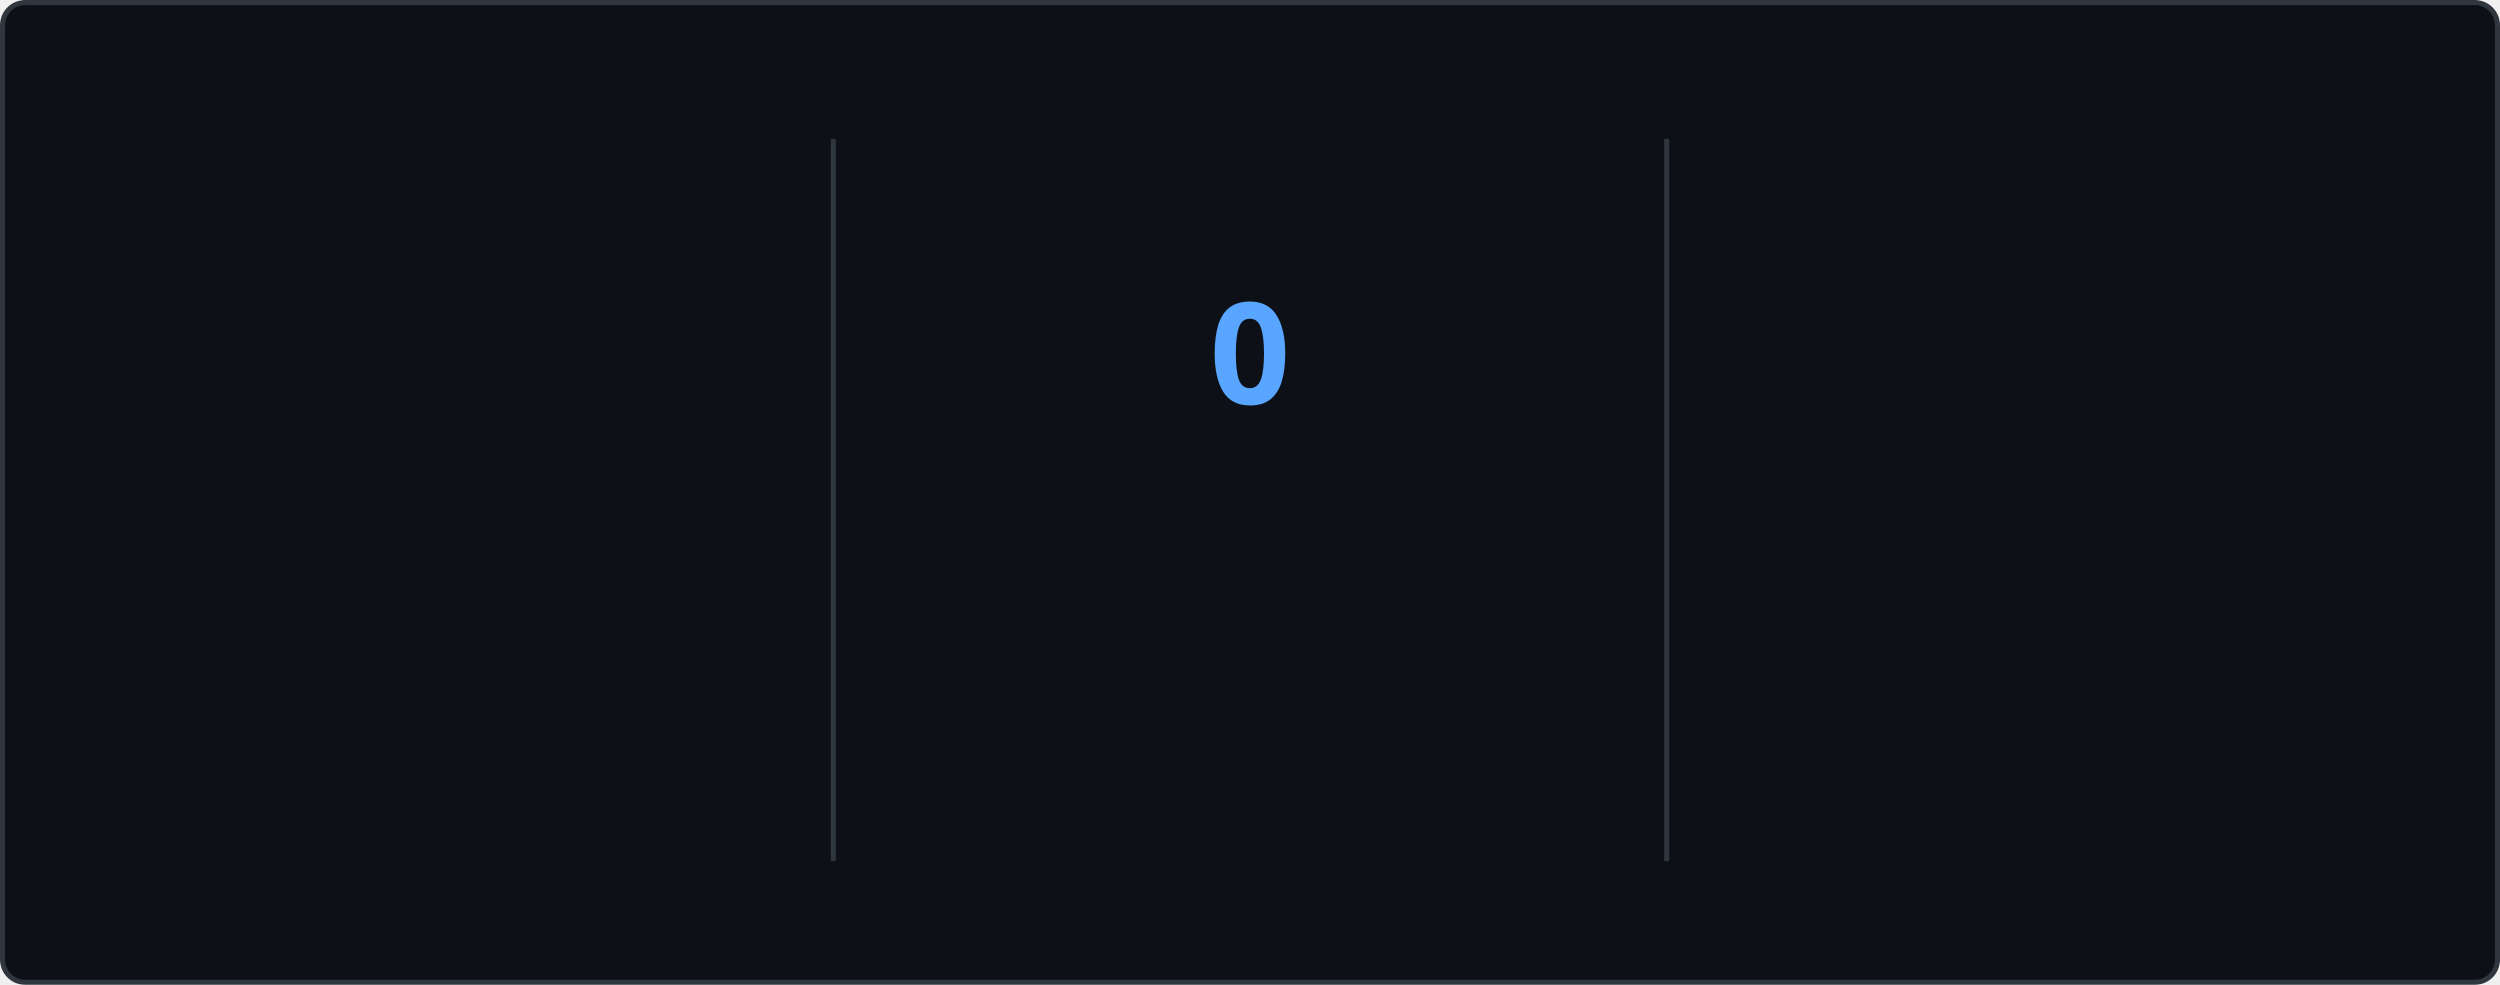
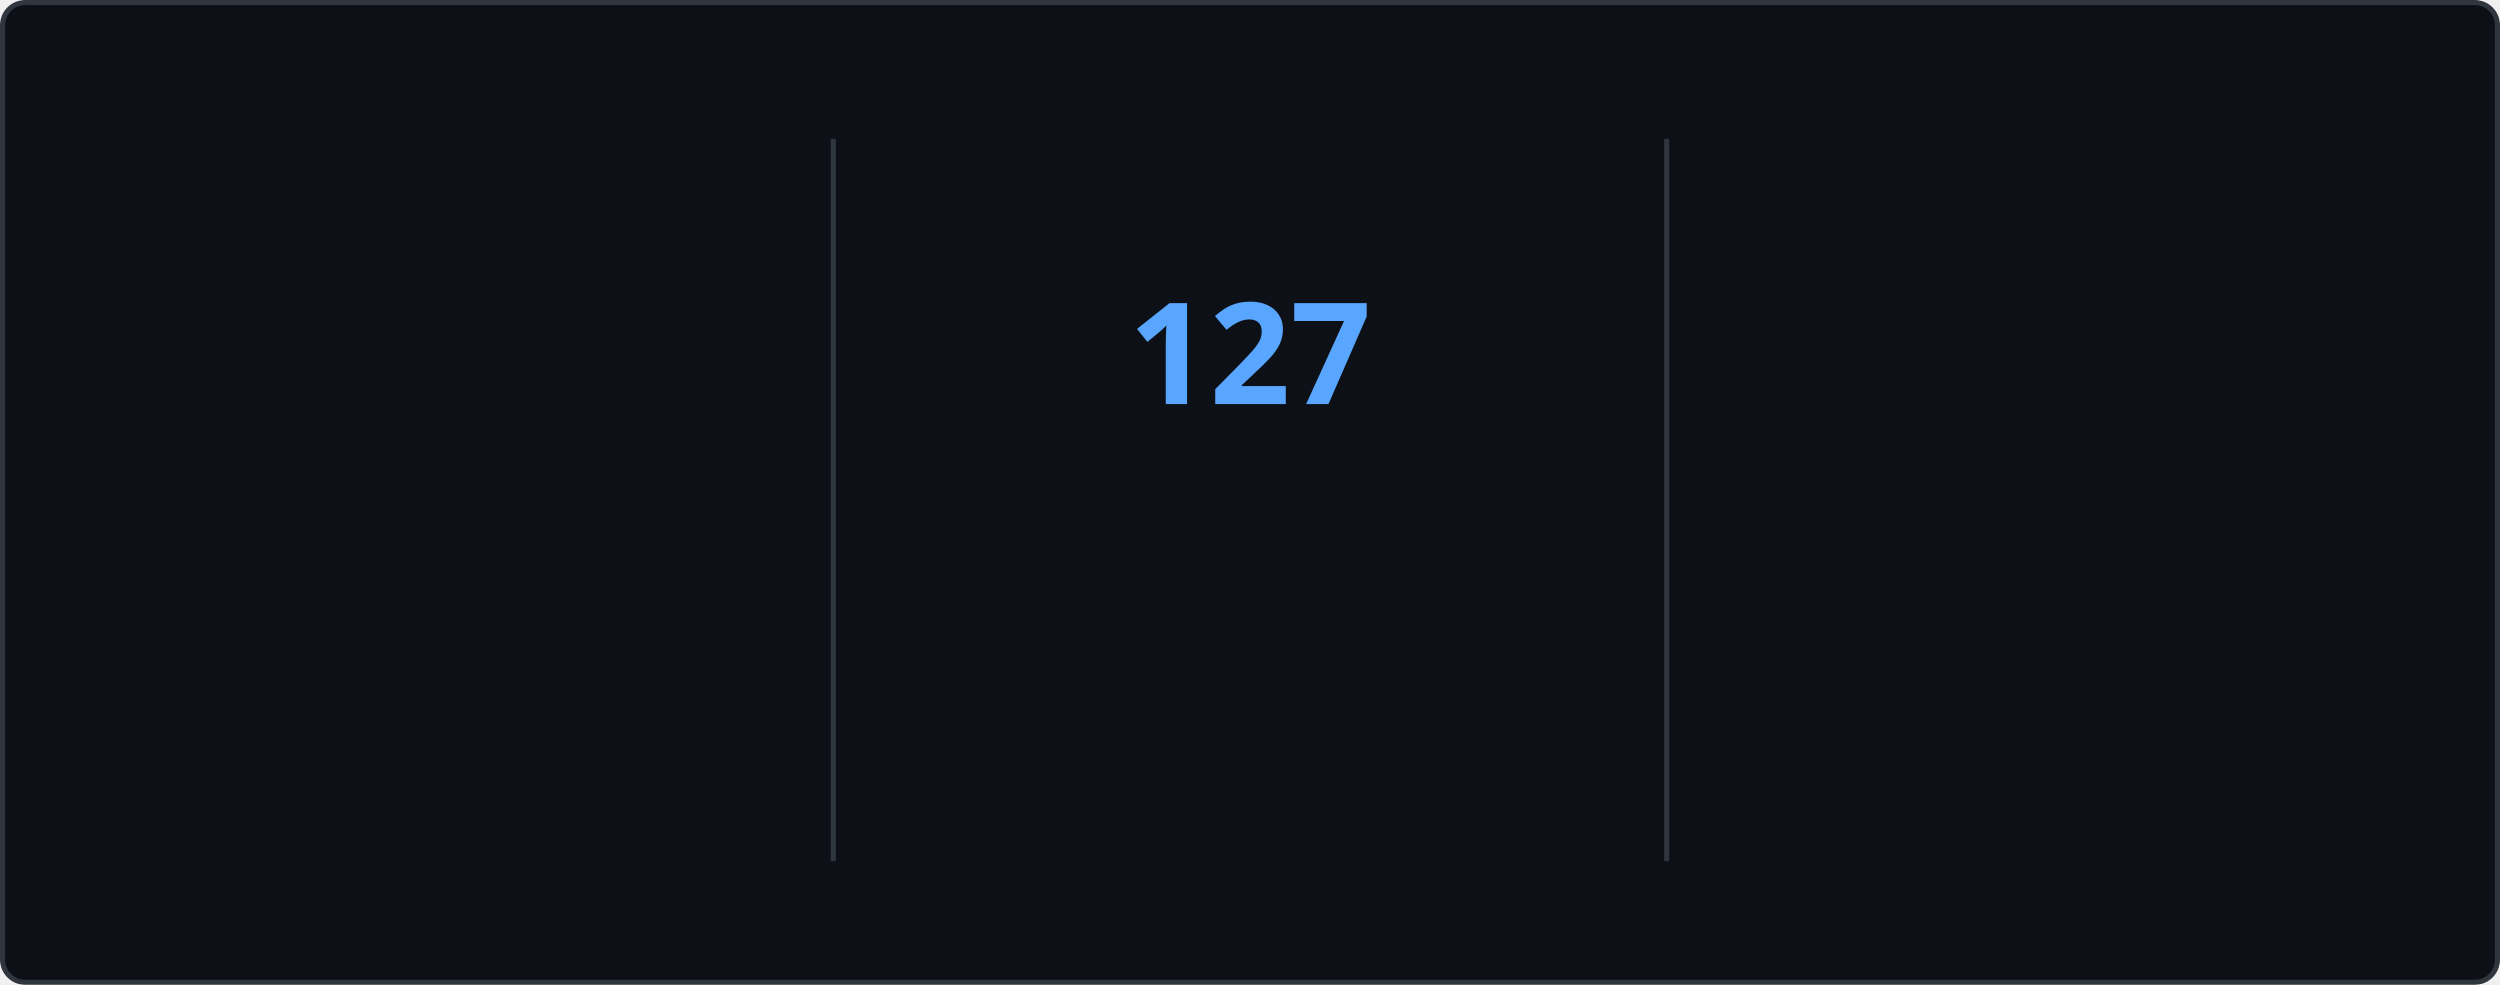
<svg xmlns="http://www.w3.org/2000/svg" style="isolation: isolate" viewBox="0 0 495 195" width="495px" height="195px" direction="ltr">
  <style>
    @keyframes currstreak {
      0% { font-size: 3px; opacity: 0.2; }
      80% { font-size: 34px; opacity: 1; }
      100% { font-size: 28px; opacity: 1; }
    }
    @keyframes fadein {
      0% { opacity: 0; }
      100% { opacity: 1; }
    }
    .big-number {
      font-family: "Segoe UI", Ubuntu, sans-serif;
      font-weight: 700;
      font-size: 28px;
      fill: #e6edf3;
    }
    .label {
      font-family: "Segoe UI", Ubuntu, sans-serif;
      font-weight: 400;
      font-size: 14px;
      fill: #e6edf3;
    }
    .range-text {
      font-family: "Segoe UI", Ubuntu, sans-serif;
      font-weight: 400;
      font-size: 12px;
      fill: #8b949e;
    }
    .current-streak-num {
      font-family: "Segoe UI", Ubuntu, sans-serif;
      font-weight: 700;
      font-size: 28px;
      fill: #58a6ff;
    }</style>
  <defs>
    <clipPath id="outer_rectangle">
      <rect width="495" height="195" rx="4.5" />
    </clipPath>
    <mask id="mask_out_ring_behind_fire">
      <rect width="495" height="195" fill="white" />
      <ellipse id="mask-ellipse" cx="247.5" cy="32" rx="13" ry="18" fill="black" />
    </mask>
  </defs>
  <g clip-path="url(#outer_rectangle)">
    <g style="isolation: isolate">
      <rect fill="#0d1117" rx="4.5" x="0.5" y="0.5" width="494" height="194" stroke="#30363d" />
    </g>
    <g style="isolation: isolate">
      <line x1="165" y1="28" x2="165" y2="170" vector-effect="non-scaling-stroke" stroke-width="1" stroke="#30363d" stroke-linejoin="miter" stroke-linecap="square" stroke-miterlimit="3" />
      <line x1="330" y1="28" x2="330" y2="170" vector-effect="non-scaling-stroke" stroke-width="1" stroke="#30363d" stroke-linejoin="miter" stroke-linecap="square" stroke-miterlimit="3" />
    </g>
    <g style="isolation: isolate">
      <g transform="translate(82.5, 48)">
        <text x="0" y="32" stroke-width="0" text-anchor="middle" class="big-number" style="opacity: 0; animation: fadein 0.5s linear forwards 0.6s">
            7.3K
          </text>
      </g>
      <g transform="translate(82.5, 84)">
        <text x="0" y="32" stroke-width="0" text-anchor="middle" class="label" style="opacity: 0; animation: fadein 0.5s linear forwards 0.7s">
            Total Contributions
          </text>
      </g>
      <g transform="translate(82.5, 114)">
        <text x="0" y="32" stroke-width="0" text-anchor="middle" class="range-text" style="opacity: 0; animation: fadein 0.5s linear forwards 0.8s">
            Nov 16 - Present
          </text>
      </g>
    </g>
    <g style="isolation: isolate">
      <g mask="url(#mask_out_ring_behind_fire)">
        <circle cx="247.5" cy="71" r="40" fill="none" stroke="#e6edf3" stroke-width="5" style="opacity: 0; animation: fadein 0.5s linear forwards 0.4s" />
      </g>
      <g transform="translate(247.5, 19.5)" stroke-opacity="0" style="opacity: 0; animation: fadein 0.5s linear forwards 0.6s">
        <path d="M -12 -0.5 L 15 -0.5 L 15 23.5 L -12 23.5 L -12 -0.5 Z" fill="none" />
        <path d="M 1.5 0.67 C 1.5 0.67 2.24 3.32 2.24 5.47 C 2.24 7.53 0.89 9.2 -1.17 9.2 C -3.23 9.2 -4.79 7.53 -4.79 5.47 L -4.76 5.11 C -6.78 7.51 -8 10.62 -8 13.99 C -8 18.41 -4.42 22 0 22 C 4.42 22 8 18.41 8 13.99 C 8 8.6 5.41 3.79 1.5 0.67 Z M -0.29 19 C -2.07 19 -3.51 17.6 -3.51 15.86 C -3.51 14.24 -2.46 13.1 -0.7 12.74 C 1.07 12.38 2.9 11.53 3.92 10.16 C 4.31 11.45 4.51 12.81 4.51 14.2 C 4.51 16.85 2.36 19 -0.29 19 Z" fill="#e6edf3" stroke-opacity="0" />
      </g>
      <g transform="translate(247.5, 48)">
        <text x="0" y="32" stroke-width="0" text-anchor="middle" class="current-streak-num" style="animation: currstreak 0.6s linear forwards">
-             0
+             127
          </text>
      </g>
      <g transform="translate(247.5, 108)">
        <text x="0" y="32" stroke-width="0" text-anchor="middle" class="label" style="opacity: 0; animation: fadein 0.5s linear forwards 0.9s">
            Current Streak
          </text>
      </g>
      <g transform="translate(247.5, 145)">
        <text x="0" y="21" stroke-width="0" text-anchor="middle" class="range-text" style="opacity: 0; animation: fadein 0.5s linear forwards 0.9s">
-             0 days
+             Jul 12 - Nov 15
          </text>
      </g>
    </g>
    <g style="isolation: isolate">
      <g transform="translate(412.5, 48)">
        <text x="0" y="32" stroke-width="0" text-anchor="middle" class="big-number" style="opacity: 0; animation: fadein 0.5s linear forwards 1.2s">
-             126
+             127
          </text>
      </g>
      <g transform="translate(412.5, 84)">
        <text x="0" y="32" stroke-width="0" text-anchor="middle" class="label" style="opacity: 0; animation: fadein 0.5s linear forwards 1.3s">
            Longest Streak
          </text>
      </g>
      <g transform="translate(412.5, 114)">
        <text x="0" y="32" stroke-width="0" text-anchor="middle" class="range-text" style="opacity: 0; animation: fadein 0.5s linear forwards 1.4s">
-             Jul 12 - Nov 14
+             Jul 12 - Nov 15
          </text>
      </g>
    </g>
  </g>
</svg>
